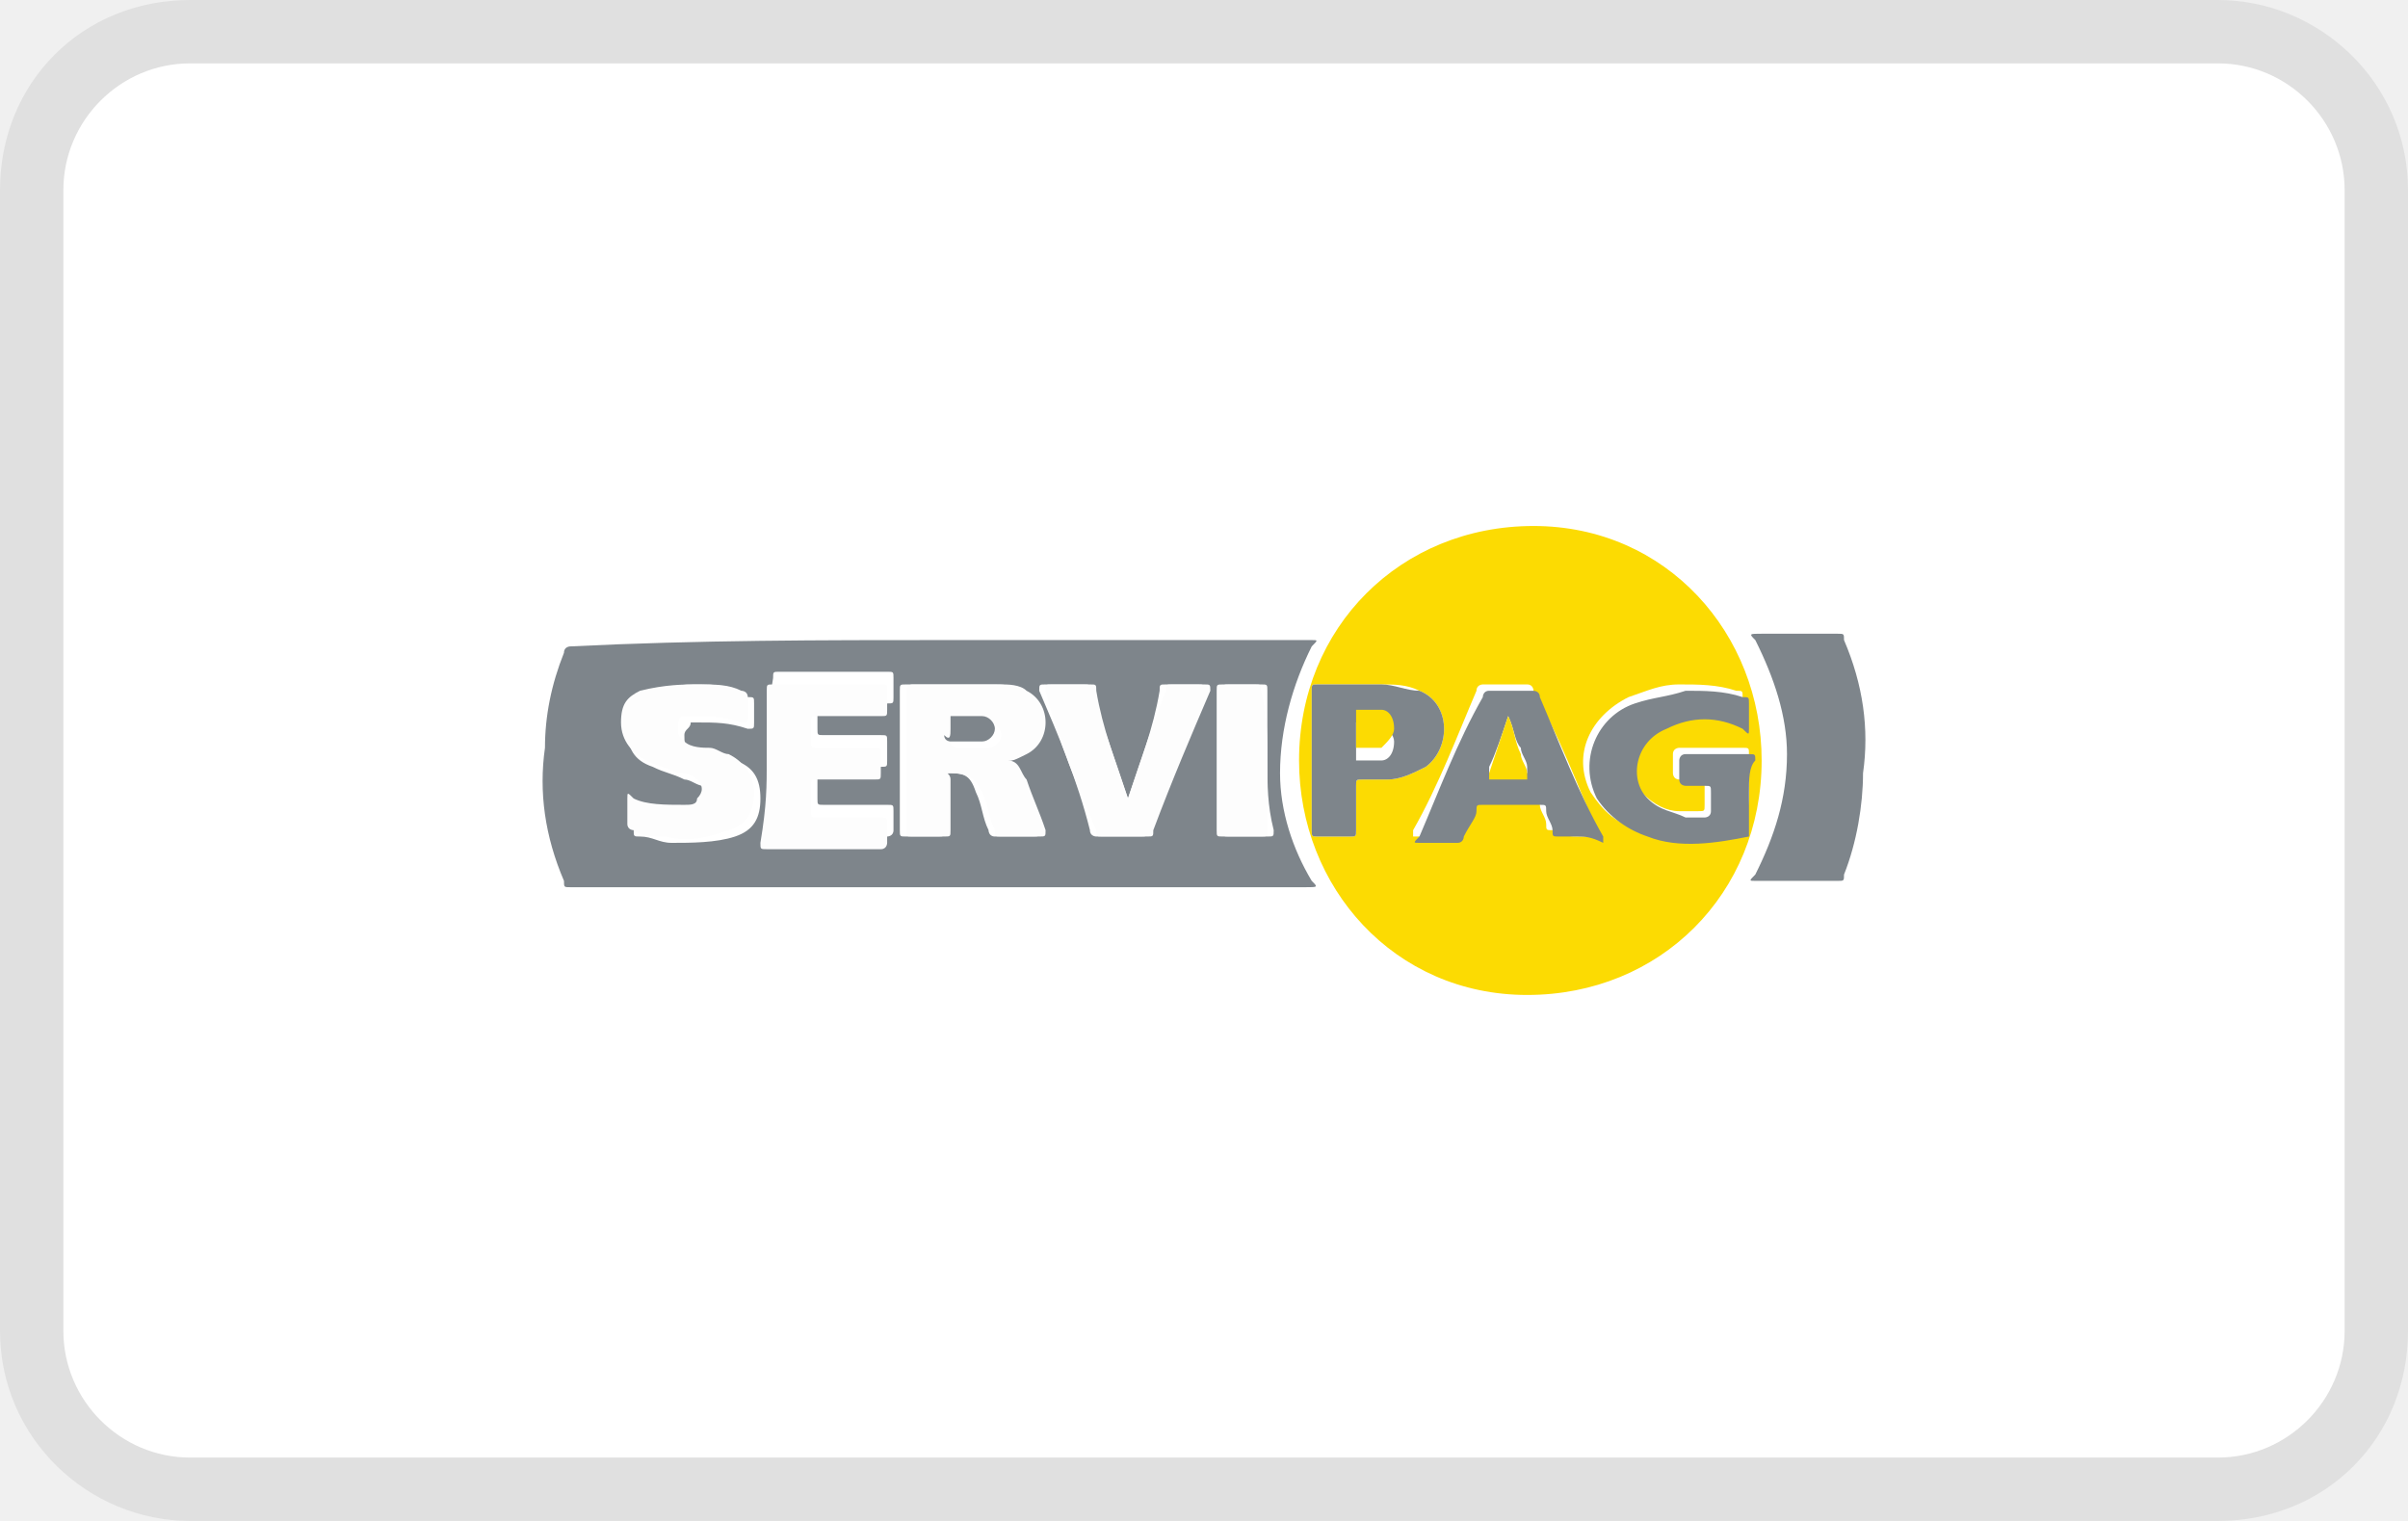
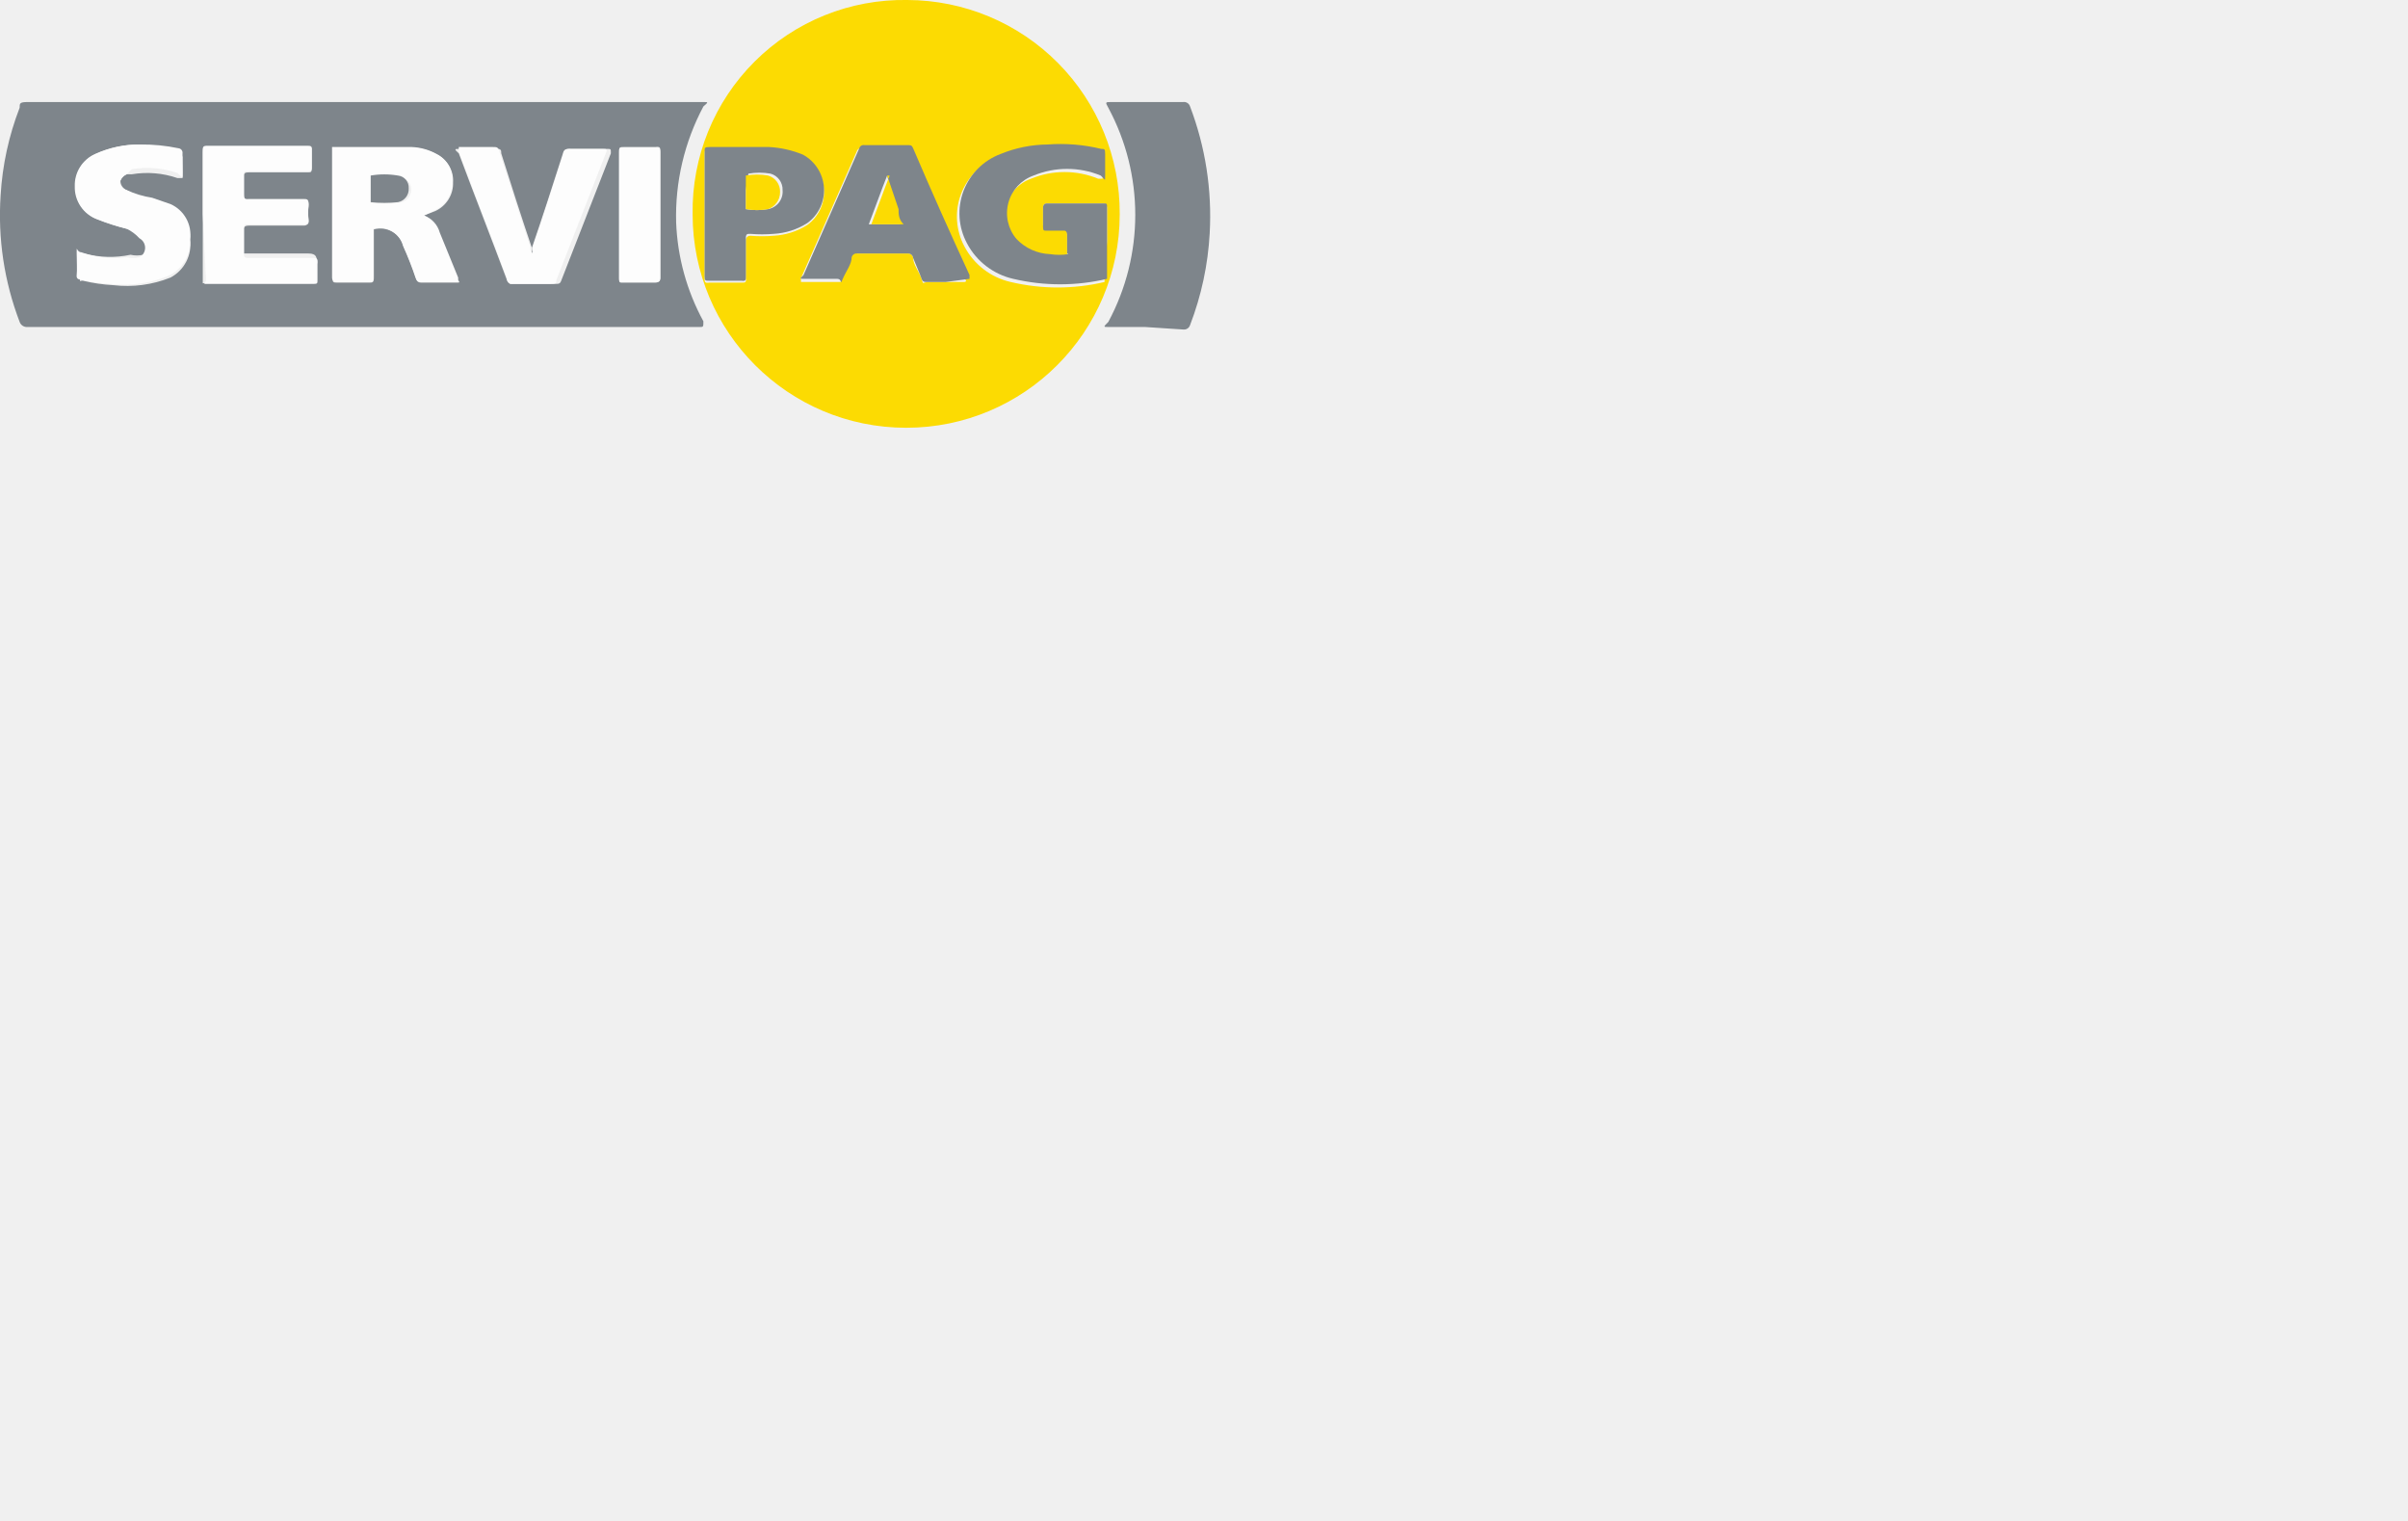
<svg xmlns="http://www.w3.org/2000/svg" width="38" height="24" role="img" viewBox="0 0 38 24" aria-labelledby="pi-servipag">
-   <path d="M35 0H3C1.3 0 0 1.3 0 3v18c0 1.7 1.4 3 3 3h32c1.7 0 3-1.3 3-3V3c0-1.7-1.4-3-3-3z" opacity=".07" />
-   <path d="M35 1c1.1 0 2 .9 2 2v18c0 1.1-.9 2-2 2H3c-1.1 0-2-.9-2-2V3c0-1.1.9-2 2-2h32" fill="#fff" />
-   <path fill="#fcdb02" d="M27.8 12c0 2.1-1.6 3.7-3.7 3.7S20.5 14 20.5 12c0-2.1 1.6-3.7 3.7-3.7s3.6 1.7 3.6 3.7zm-.2.5v-.6c0-.1 0-.1-.1-.1h-1s-.1 0-.1.1v.3s0 .1.1.1h.3c.1 0 .1 0 .1.1v.3c0 .1 0 .1-.1.1h-.3c-.2 0-.4-.1-.6-.3-.3-.4-.2-1 .3-1.1.4-.1.8-.1 1.2 0h.1V11c0-.1 0-.1-.1-.1-.3-.1-.6-.1-.9-.1-.3 0-.5.1-.8.2-.6.3-.9.9-.6 1.5.2.3.4.5.8.6.5.2 1.1.1 1.6 0V13c.1-.2.1-.4.1-.5zm-2.7.7h.3c.1 0 .1 0 0-.1-.3-.7-.6-1.5-1-2.2 0 0 0-.1-.1-.1h-.7s-.1 0-.1.1c-.3.7-.6 1.5-1 2.2v.1h.6c.1 0 .1 0 .1-.1s.1-.2.2-.4c0 0 0-.1.1-.1h.9c.1 0 .1 0 .1.1s.1.2.1.3c0 .1 0 .1.1.1.2.1.3.1.4.1zM20.7 12v1.1c0 .1 0 .1.1.1h.5c.1 0 .1 0 .1-.1v-.7c0-.1 0-.1.1-.1h.4c.2 0 .4-.1.6-.2.4-.3.4-1-.1-1.2-.2-.1-.4-.1-.6-.1h-1c-.1 0-.1 0-.1.1V12z" />
-   <path fill="#7e858b" d="M14.9 10.1h5.8c.1 0 .1 0 0 .1-.3.6-.5 1.3-.5 2 0 .6.2 1.2.5 1.7.1.1.1.1-.1.1H9c-.1 0-.1 0-.1-.1-.3-.7-.4-1.4-.3-2.1 0-.5.1-1 .3-1.5 0-.1.1-.1.1-.1 2-.1 4-.1 5.9-.1zm1 1.9c.1 0 .1 0 .2-.1.2-.1.3-.3.3-.5s-.1-.4-.3-.5c-.1-.1-.3-.1-.4-.1h-1.4c-.1 0-.1 0-.1.1v2.2c0 .1 0 .1.1.1h.5c.1 0 .1 0 .1-.1v-.8-.1c.3 0 .4 0 .5.3.1.2.1.4.2.6 0 0 0 .1.1.1h.6c.1 0 .1 0 .1-.1-.1-.3-.2-.5-.3-.8 0-.1 0-.2-.2-.3zm-3.8 0v1.1s0 .1.1.1H14s.1 0 .1-.1v-.3c0-.1 0-.1-.1-.1h-1c-.1 0-.1 0-.1-.1v-.4c0-.1 0-.1.1-.1h.9c.1 0 .1 0 .1-.1v-.3c0-.1 0-.1-.1-.1H13c-.1 0-.1 0-.1-.1v-.3c0-.1 0-.1.1-.1h1c.1 0 .1 0 .1-.1v-.3c0-.1 0-.1-.1-.1h-1.7c-.1 0-.1 0-.1.1-.1.6-.1.9-.1 1.3zm5.7.6c-.1 0-.1 0 0 0-.2-.6-.4-1.2-.6-1.7 0-.1 0-.1-.1-.1h-.6c-.1 0-.1 0-.1.1.3.7.6 1.4.8 2.2 0 .1.1.1.1.1h.7c.1 0 .1 0 .1-.1.3-.7.6-1.4.9-2.2 0-.1 0-.1-.1-.1h-.5c-.1 0-.1 0-.1.1-.1.6-.3 1.1-.5 1.7zM11 10.8c-.2 0-.5 0-.8.2-.2.1-.3.3-.3.5 0 .3.1.5.4.6.2.1.3.1.5.2.1 0 .2.1.3.1.1.1.1.3 0 .3s-.1 0-.2.1c-.3 0-.5 0-.8-.1H10v.4c0 .1 0 .1.1.1.2 0 .3.1.5.1.3 0 .7 0 1-.1.3-.1.4-.3.4-.6s-.1-.5-.4-.6c-.1 0-.2-.1-.3-.1-.1 0-.3-.1-.4-.1-.1 0-.1-.1-.1-.2s.1-.1.1-.2h.1c.3 0 .5 0 .8.1.1 0 .1 0 .1-.1v-.3c0-.1 0-.1-.1-.1-.3-.2-.5-.2-.8-.2zm9 1.2v-1.1c0-.1 0-.1-.1-.1h-.5c-.1 0-.1 0-.1.1v2.2c0 .1 0 .1.1.1h.6c.1 0 .1 0 .1-.1-.1-.4-.1-.7-.1-1.1zM28.3 13.9h-.6c-.1 0-.1 0 0-.1.3-.6.5-1.2.5-1.9 0-.6-.2-1.2-.5-1.8-.1-.1-.1-.1.1-.1H29c.1 0 .1 0 .1.1.3.7.4 1.4.3 2.1 0 .5-.1 1.1-.3 1.6 0 .1 0 .1-.1.1h-.7z" />
-   <path fill="#7e858b" d="M27.6 12.5v.7c-.5.1-1.1.2-1.6 0-.3-.1-.6-.3-.8-.6-.3-.6 0-1.3.6-1.5.3-.1.5-.1.8-.2.3 0 .6 0 .9.1.1 0 .1 0 .1.1v.4c0 .1 0 .1-.1 0-.4-.2-.8-.2-1.2 0-.5.2-.6.8-.3 1.1.2.2.4.2.6.3h.3s.1 0 .1-.1v-.3c0-.1 0-.1-.1-.1h-.3s-.1 0-.1-.1V12s0-.1.1-.1h1c.1 0 .1 0 .1.1-.1.1-.1.3-.1.5zM24.9 13.2h-.3c-.1 0-.1 0-.1-.1s-.1-.2-.1-.3c0-.1 0-.1-.1-.1h-.9c-.1 0-.1 0-.1.1s-.1.2-.2.4c0 0 0 .1-.1.1h-.6c-.1 0-.1 0 0-.1.3-.7.6-1.5 1-2.2 0 0 0-.1.1-.1h.7s.1 0 .1.1c.3.7.6 1.5 1 2.2v.1c-.2-.1-.3-.1-.4-.1zm-1.1-1.9c-.1.3-.2.6-.3.8v.1h.6v-.1c0-.1-.1-.2-.1-.3-.1-.1-.1-.3-.2-.5zM20.7 12v-1.1c0-.1 0-.1.1-.1h1c.2 0 .4.1.6.1.5.2.5.9.1 1.2-.2.1-.4.2-.6.2h-.4c-.1 0-.1 0-.1.1v.7c0 .1 0 .1-.1.1h-.5c-.1 0-.1 0-.1-.1V12zm.7-.4v.4h.4c.1 0 .2-.1.2-.3 0-.1-.1-.2-.2-.3h-.4v.2z" />
-   <path fill="#fdfdfd" d="M15.9 12c.2 0 .2.2.3.3.1.3.2.5.3.8 0 .1 0 .1-.1.1h-.6c-.1 0-.1 0-.1-.1-.1-.2-.1-.4-.2-.6-.1-.2-.2-.3-.5-.3-.1 0 0 0 0 .1v.8c0 .1 0 .1-.1.1h-.5c-.1 0-.1 0-.1-.1v-2.2s0-.1.1-.1h1.4c.1 0 .3 0 .4.1.2.1.3.3.3.5s-.1.4-.3.5c-.2.1-.2.1-.3.1zm-.9-.5v.2s0 .1.1.1h.5c.1 0 .2-.1.2-.2s-.1-.2-.2-.2h-.5c-.1 0-.1.1-.1.1zM12.1 12v-1.1c0-.1 0-.1.1-.1h1.7c.1 0 .1 0 .1.1v.3c0 .1 0 .1-.1.1h-1c-.1 0-.1 0-.1.1v.3c0 .1 0 .1.1.1h.9c.1 0 .1 0 .1.1v.3c0 .1 0 .1-.1.1h-.9c-.1 0-.1 0-.1.1v.4c0 .1 0 .1.1.1h1c.1 0 .1 0 .1.1v.3s0 .1-.1.1h-1.8c-.1 0-.1 0-.1-.1.1-.6.1-.9.1-1.3zM17.8 12.6c.2-.6.4-1.2.6-1.7 0-.1 0-.1.1-.1h.5c.1 0 .1 0 .1.1-.3.7-.6 1.4-.9 2.2 0 .1 0 .1-.1.1h-.7c-.1 0-.1 0-.1-.1-.3-.7-.6-1.4-.8-2.2 0-.1 0-.1.1-.1h.6c.1 0 .1 0 .1.1.1.6.3 1.1.5 1.7-.1 0-.1 0 0 0zM11 10.8c.3 0 .5 0 .7.1 0 0 .1 0 .1.1v.3c0 .1 0 .1-.1.1-.3-.1-.5-.1-.8-.1h-.1c-.1 0-.1.1-.1.2s0 .1.1.2.3.1.4.1c.1 0 .2.1.3.1.2.1.4.3.4.6s-.1.5-.4.6c-.3.1-.6.2-1 .1-.2 0-.4 0-.5-.1 0 0-.1 0-.1-.1v-.4c0-.1 0-.1.1 0 .2.1.5.1.8.1.1 0 .2 0 .2-.1.1-.1.1-.2 0-.3-.1-.1-.2-.1-.3-.1-.2-.1-.3-.1-.5-.2s-.4-.3-.4-.6.1-.4.3-.5c.4-.1.7-.1.9-.1zM20 12v1.1c0 .1 0 .1-.1.1h-.6c-.1 0-.1 0-.1-.1v-2.2c0-.1 0-.1.1-.1h.5c.1 0 .1 0 .1.1.1.4.1.7.1 1.1z" />
-   <path fill="#fcdb02" d="M23.8 11.3c.1.2.1.4.2.6 0 .1.1.2.1.3v.1h-.6v-.1l.3-.9zM21.4 11.6v-.3-.1h.4c.1 0 .2.1.2.3 0 .1-.1.2-.2.3h-.4v-.1-.1z" />
-   <path fill="#7e858b" d="M15 11.5v-.2h.5c.1 0 .2.1.2.2s-.1.2-.2.2H15s-.1 0-.1-.1c.1.1.1 0 .1-.1z" />
+   <defs>
+     <style>
+       .cls-1 {
+         fill: #fcdb02;
+       }
+ 
+       .cls-2 {
+         fill: #7e858b;
+       }
+ 
+       .cls-3 {
+         fill: #fdfdfd;
+       }
+     </style>
+   </defs>
+   <g data-name="Capa 2">
+     <g data-name="Capa 1">
+       <g id="Fj0GgF.tif">
+         <g>
+           <path class="cls-1" d="M17.67,3.38a3.37,3.37,0,1,1-6.74,0A3.33,3.33,0,0,1,14.32,0,3.36,3.36,0,0,1,17.67,3.38Zm-.2.43V3.28s0-.07-.06-.07h-.89s-.06,0-.06.06v.28s0,.06.06.06h.26s.06,0,.06.06V4a.07.07,0,0,1-.06.08.93.93,0,0,1-.29,0A.77.77,0,0,1,16,3.82a.63.63,0,0,1,.27-1,1.39,1.39,0,0,1,1.06,0c.05,0,.07,0,.07,0s0-.23,0-.34,0-.07-.06-.08a2.72,2.72,0,0,0-.85-.07,2,2,0,0,0-.74.15,1,1,0,0,0-.53,1.41,1.1,1.1,0,0,0,.73.56,3.22,3.22,0,0,0,1.48,0s0,0,0-.07Zm-2.55.64h.29s.08,0,0-.06c-.3-.67-.6-1.34-.89-2,0,0,0-.05-.09-.05H13.6a.07.07,0,0,0-.08.05l-.88,2c0,.05,0,.07,0,.06h.53s.07,0,.09,0,.1-.23.14-.34A.08.08,0,0,1,13.53,4h.79a.08.08,0,0,1,.09.07c0,.1.09.21.13.32s0,.07.1.06Zm-3.8-1.06v1c0,.06,0,.08.07.07h.51c.06,0,.08,0,.07-.07v-.6s0-.07.07-.07a2.26,2.26,0,0,0,.37,0,1.11,1.11,0,0,0,.53-.17.64.64,0,0,0-.07-1.08,1.63,1.63,0,0,0-.53-.12c-.31,0-.63,0-.94,0-.06,0-.08,0-.08.07Z" />
+           <path class="cls-2" d="M5.76,1.61H11.1c.08,0,.08,0,0,.07a3.68,3.68,0,0,0-.43,1.83,3.54,3.54,0,0,0,.43,1.56c0,.09,0,.09-.06.09H.43a.12.12,0,0,1-.12-.08,4.71,4.71,0,0,1-.3-2A4.56,4.56,0,0,1,.31,1.7c0-.07,0-.09.13-.09ZM6.69,3.4l.18-.07a.48.48,0,0,0,.28-.45.46.46,0,0,0-.25-.44.88.88,0,0,0-.39-.11c-.42,0-.84,0-1.26,0,0,0,0,0,0,.06v2c0,.06,0,.07.07.07h.5c.06,0,.08,0,.08-.08,0-.23,0-.47,0-.7,0,0,0-.06,0-.06a.38.38,0,0,1,.47.27,5.38,5.38,0,0,1,.2.51s0,.06.08.06h.55c.06,0,.07,0,0-.07l-.29-.71A.4.4,0,0,0,6.69,3.4Zm-3.49,0v1s0,.07,0,.07H4.9S5,4.44,5,4.39V4.14C5,4.07,5,4,4.87,4h-1S3.85,4,3.85,4V3.65c0-.07,0-.09.09-.09H4.8s.07,0,.07-.07a1,1,0,0,1,0-.24c0-.07,0-.09-.09-.09H3.93c-.07,0-.08,0-.08-.08V2.8c0-.06,0-.08.08-.08h.92c.06,0,.07,0,.07-.07V2.39c0-.06,0-.07-.08-.07H3.27c-.06,0-.07,0-.07.08ZM8.4,4a.11.11,0,0,1,0-.07c-.17-.5-.33-1-.49-1.51,0-.05,0-.08-.1-.07H7.24c-.06,0-.08,0,0,.07.25.67.51,1.33.76,2a.09.09,0,0,0,.1.06h.66c.06,0,.08,0,.1-.06l.78-2c0-.07,0-.07-.05-.07H9c-.07,0-.1,0-.12.08-.16.5-.32,1-.49,1.49A.11.11,0,0,1,8.4,4ZM2.21,2.28a1.67,1.67,0,0,0-.7.15.54.54,0,0,0-.32.51.54.54,0,0,0,.35.52A3.68,3.68,0,0,0,2,3.61a.66.66,0,0,1,.26.11.17.17,0,0,1,0,.3.45.45,0,0,1-.2,0A1.56,1.56,0,0,1,1.33,4s-.06,0-.07,0,0,.24,0,.36,0,.06.05.07a2.65,2.65,0,0,0,.48.07,1.84,1.84,0,0,0,.9-.12A.59.59,0,0,0,3,3.78a.53.53,0,0,0-.36-.52l-.29-.1A1.52,1.52,0,0,1,2,3a.16.16,0,0,1-.1-.15A.18.18,0,0,1,2,2.75l.08,0a1.46,1.46,0,0,1,.72.06c.06,0,.07,0,.08,0s0-.21,0-.31a.07.07,0,0,0-.06-.08A2.8,2.8,0,0,0,2.21,2.28Zm8.21,1.11v-1c0-.06,0-.08-.08-.07h-.5c-.05,0-.07,0-.07.07v2c0,.05,0,.06.06.06h.51c.06,0,.08,0,.08-.07Z" />
+           <path class="cls-2" d="M18.07,5.16h-.58c-.08,0-.08,0,0-.08a3.57,3.57,0,0,0,0-3.38c-.05-.09-.05-.09.05-.09h1.13a.1.1,0,0,1,.11.07,4.86,4.86,0,0,1,.31,2,4.76,4.76,0,0,1-.31,1.45.1.1,0,0,1-.1.07Z" />
+           <path class="cls-2" d="M17.47,3.81v.52s0,.06,0,.07a3.22,3.22,0,0,1-1.48,0,1.1,1.1,0,0,1-.73-.56,1,1,0,0,1,.53-1.41,2,2,0,0,1,.74-.15,2.72,2.72,0,0,1,.85.07c.05,0,.06,0,.06.08s0,.23,0,.34,0,.06-.07,0a1.39,1.39,0,0,0-1.06,0,.63.63,0,0,0-.27,1,.77.77,0,0,0,.53.24.93.93,0,0,0,.29,0A.07.07,0,0,0,16.84,4v-.3s0-.07-.06-.06h-.26c-.05,0-.06,0-.06-.06V3.27s0-.06.06-.06h.89c.06,0,.06,0,.06.07Z" />
+           <path class="cls-2" d="M14.92,4.45h-.28c-.06,0-.08,0-.1-.06s-.09-.22-.13-.32A.08.08,0,0,0,14.32,4h-.79a.08.08,0,0,0-.09.06c0,.11-.09.22-.14.34s0,0-.09,0h-.53c-.06,0-.06,0,0-.06l.88-2a.07.07,0,0,1,.08-.05h.68c.05,0,.07,0,.09.05.29.68.59,1.35.89,2,0,.06,0,.06,0,.06ZM14,2.77h0c-.1.25-.19.51-.29.77,0,0,0,0,0,0h.51c.05,0,.05,0,0,0s-.05-.16-.08-.24Z" />
+           <path class="cls-2" d="M11.12,3.39v-1c0-.06,0-.07.08-.07.31,0,.63,0,.94,0a1.63,1.63,0,0,1,.53.12.64.64,0,0,1,.07,1.08,1.11,1.11,0,0,1-.53.17,2.26,2.26,0,0,1-.37,0c-.05,0-.07,0-.07.07v.6c0,.06,0,.08-.07.07h-.51c-.06,0-.07,0-.07-.07ZM11.77,3v.24s0,.06,0,.06a1,1,0,0,0,.35,0A.28.28,0,0,0,12.35,3a.26.26,0,0,0-.19-.26,1,1,0,0,0-.35,0s0,0,0,0Z" />
+           <path class="cls-3" d="M6.69,3.4a.4.4,0,0,1,.25.27l.29.71c0,.06,0,.07,0,.07H6.64s-.06,0-.08-.06a5.38,5.38,0,0,0-.2-.51.38.38,0,0,0-.47-.27s0,0,0,.06c0,.23,0,.47,0,.7,0,.07,0,.08-.08.08h-.5s-.07,0-.07-.07v-2s0-.06,0-.06c.42,0,.84,0,1.26,0a.88.88,0,0,1,.39.11.46.46,0,0,1,.25.44.48.48,0,0,1-.28.45ZM5.85,3v.2s0,0,0,0a2.08,2.08,0,0,0,.43,0A.21.21,0,0,0,6.49,3a.19.19,0,0,0-.17-.2,1.26,1.26,0,0,0-.43,0s0,0,0,0Z" />
+           <path class="cls-3" d="M3.2,3.38v-1c0-.06,0-.08.07-.08H4.84c.06,0,.09,0,.08.07v.26c0,.06,0,.07-.07.07H3.93c-.06,0-.09,0-.08.08v.28c0,.06,0,.09.08.08h.85c.07,0,.09,0,.09.09a1,1,0,0,0,0,.24c0,.06,0,.07-.07.07H3.94c-.07,0-.1,0-.09.09V4c0,.05,0,.07.07.07h1c.08,0,.1,0,.09.1v.25c0,.05,0,.06-.06.06H3.25c-.06,0,0,0,0-.07Z" />
+           <path class="cls-3" d="M8.4,4a.11.11,0,0,0,0-.08c.17-.49.33-1,.49-1.49,0-.06.05-.09.12-.08h.5c.06,0,.08,0,.05.07l-.78,2c0,.05,0,.06-.1.06H8.05A.09.09,0,0,1,8,4.39c-.25-.67-.51-1.33-.76-2,0-.07,0-.07,0-.07h.54c.06,0,.08,0,.1.07.16.5.32,1,.49,1.51A.11.11,0,0,0,8.4,4Z" />
+           <path class="cls-3" d="M2.21,2.28a2.8,2.8,0,0,1,.61.06.07.07,0,0,1,.06.08c0,.1,0,.21,0,.31s0,.07-.08,0a1.46,1.46,0,0,0-.72-.06L2,2.75a.18.18,0,0,0-.11.14A.16.16,0,0,0,2,3a1.52,1.52,0,0,0,.4.12l.29.1A.53.53,0,0,1,3,3.78a.59.59,0,0,1-.36.58,1.84,1.84,0,0,1-.9.12,2.65,2.65,0,0,1-.48-.07s-.06,0-.05-.07,0-.24,0-.36,0,0,.07,0A1.56,1.56,0,0,0,2,4.06a.45.45,0,0,0,.2,0,.17.17,0,0,0,0-.3A.66.66,0,0,0,2,3.61a3.68,3.68,0,0,1-.47-.15.54.54,0,0,1-.35-.52.54.54,0,0,1,.32-.51A1.67,1.67,0,0,1,2.21,2.28Z" />
+           <path class="cls-3" d="M10.42,3.39v1s0,.07-.08.07H9.83c-.05,0-.06,0-.06-.06v-2c0-.07,0-.07.07-.07h.5c.06,0,.08,0,.08.07Z" />
+           <path class="cls-1" d="M14,2.77l.18.53c0,.08,0,.16.08.24s0,0,0,0h-.51s0,0,0,0c.1-.26.19-.52.29-.77Z" />
+           <path class="cls-1" d="M11.77,3V2.77s0,0,0,0a1,1,0,0,1,.35,0,.26.26,0,0,1,.19.26.28.28,0,0,1-.19.27,1,1,0,0,1-.35,0s0,0,0-.06Z" />
+           <path class="cls-2" d="M5.85,3V2.77s0,0,0,0a1.26,1.26,0,0,1,.43,0,.19.19,0,0,1,.17.2.21.21,0,0,1-.17.22,2.08,2.08,0,0,1-.43,0s0,0,0,0Z" />
+         </g>
+       </g>
+     </g>
+   </g>
</svg>
